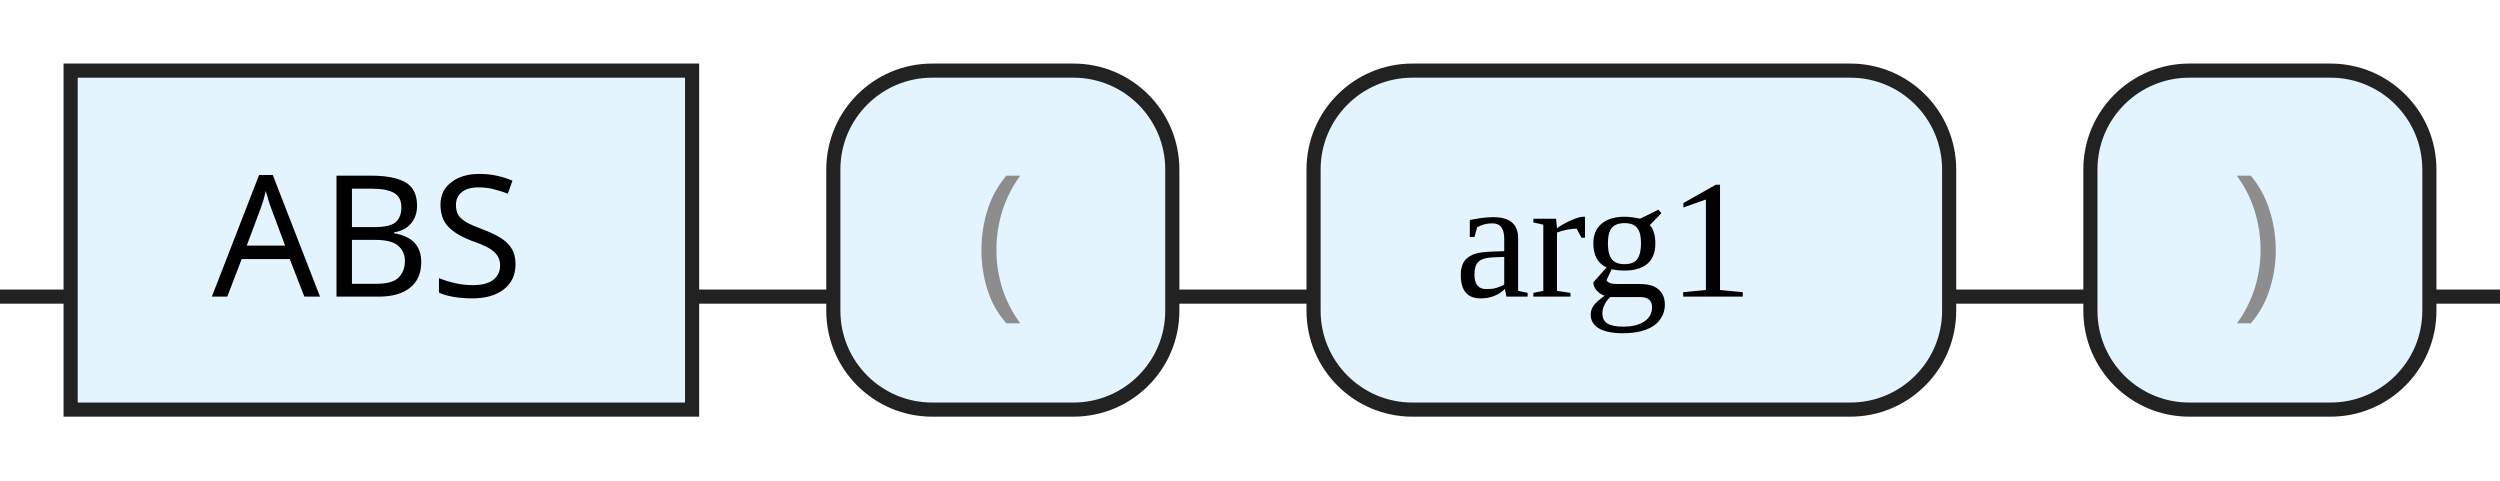
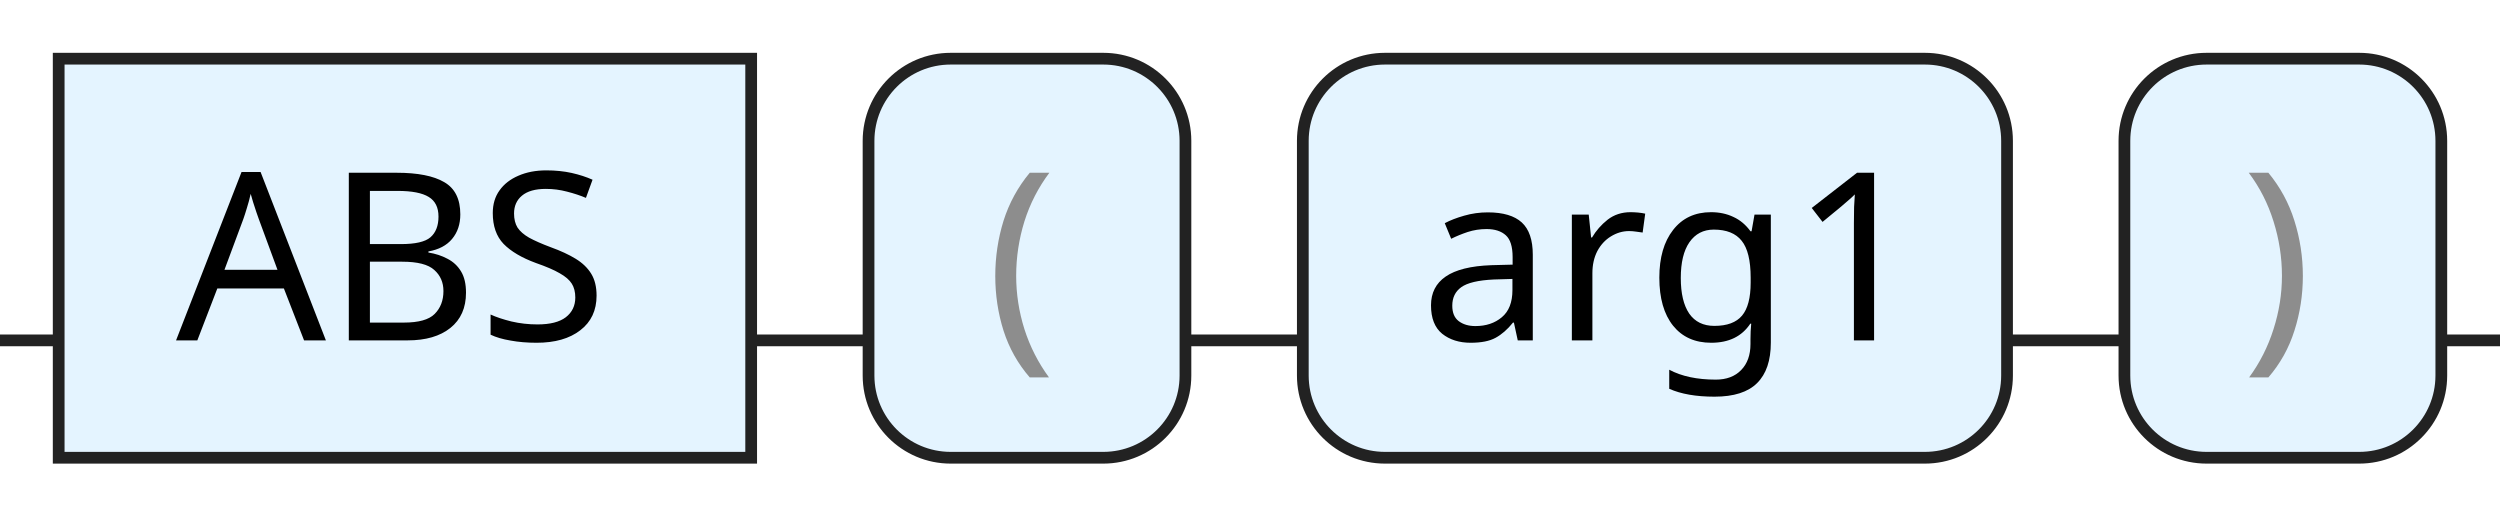
- <svg xmlns="http://www.w3.org/2000/svg" version="1.1" width="177" height="34" viewbox="0 0 177 34">
+ <svg xmlns="http://www.w3.org/2000/svg" version="1.1" width="213" height="44" viewbox="0 0 213 44">
  <defs>
-     <style type="text/css">.c{fill:none;stroke:#222222;}.k{fill:#000000;font-family:Dialog,Sans-serif;font-size:12px;}.s{fill:#e4f4ff;stroke:#222222;}.syn{fill:#8D8D8D;font-family:Dialog,Sans-serif;font-size:12px;}</style>
+     <style type="text/css">.c{fill:none;stroke:#222222;}.k{fill:#000000;font-family:Dialog,Sans-serif;font-size:20px;}.s{fill:#e4f4ff;stroke:#222222;}.syn{fill:#8D8D8D;font-family:Dialog,Sans-serif;font-size:20px;}</style>
  </defs>
-   <path class="c" d="M0 21h5m44 0h10m24 0h10m45 0h10m24 0h5" />
-   <rect class="s" x="5" y="5" width="44" height="24" />
-   <text class="k" x="15" y="21">ABS</text>
-   <rect class="s" x="59" y="5" width="24" height="24" rx="7" />
-   <text class="syn" x="69" y="21">(</text>
-   <rect class="s" x="93" y="5" width="45" height="24" rx="7" />
-   <text class="null" x="103" y="21">arg1</text>
-   <rect class="s" x="148" y="5" width="24" height="24" rx="7" />
-   <text class="syn" x="158" y="21">)</text>
+   <path class="c" d="M0 29h5m59 0h10m27 0h10m60 0h10m27 0h5" />
+   <rect class="s" x="5" y="5" width="59" height="34" />
+   <text class="k" x="15" y="29">ABS</text>
+   <rect class="s" x="74" y="5" width="27" height="34" rx="7" />
+   <text class="syn" x="84" y="29">(</text>
+   <rect class="s" x="111" y="5" width="60" height="34" rx="7" />
+   <text class="k" x="121" y="29">arg1</text>
+   <rect class="s" x="181" y="5" width="27" height="34" rx="7" />
+   <text class="syn" x="191" y="29">)</text>
</svg>
